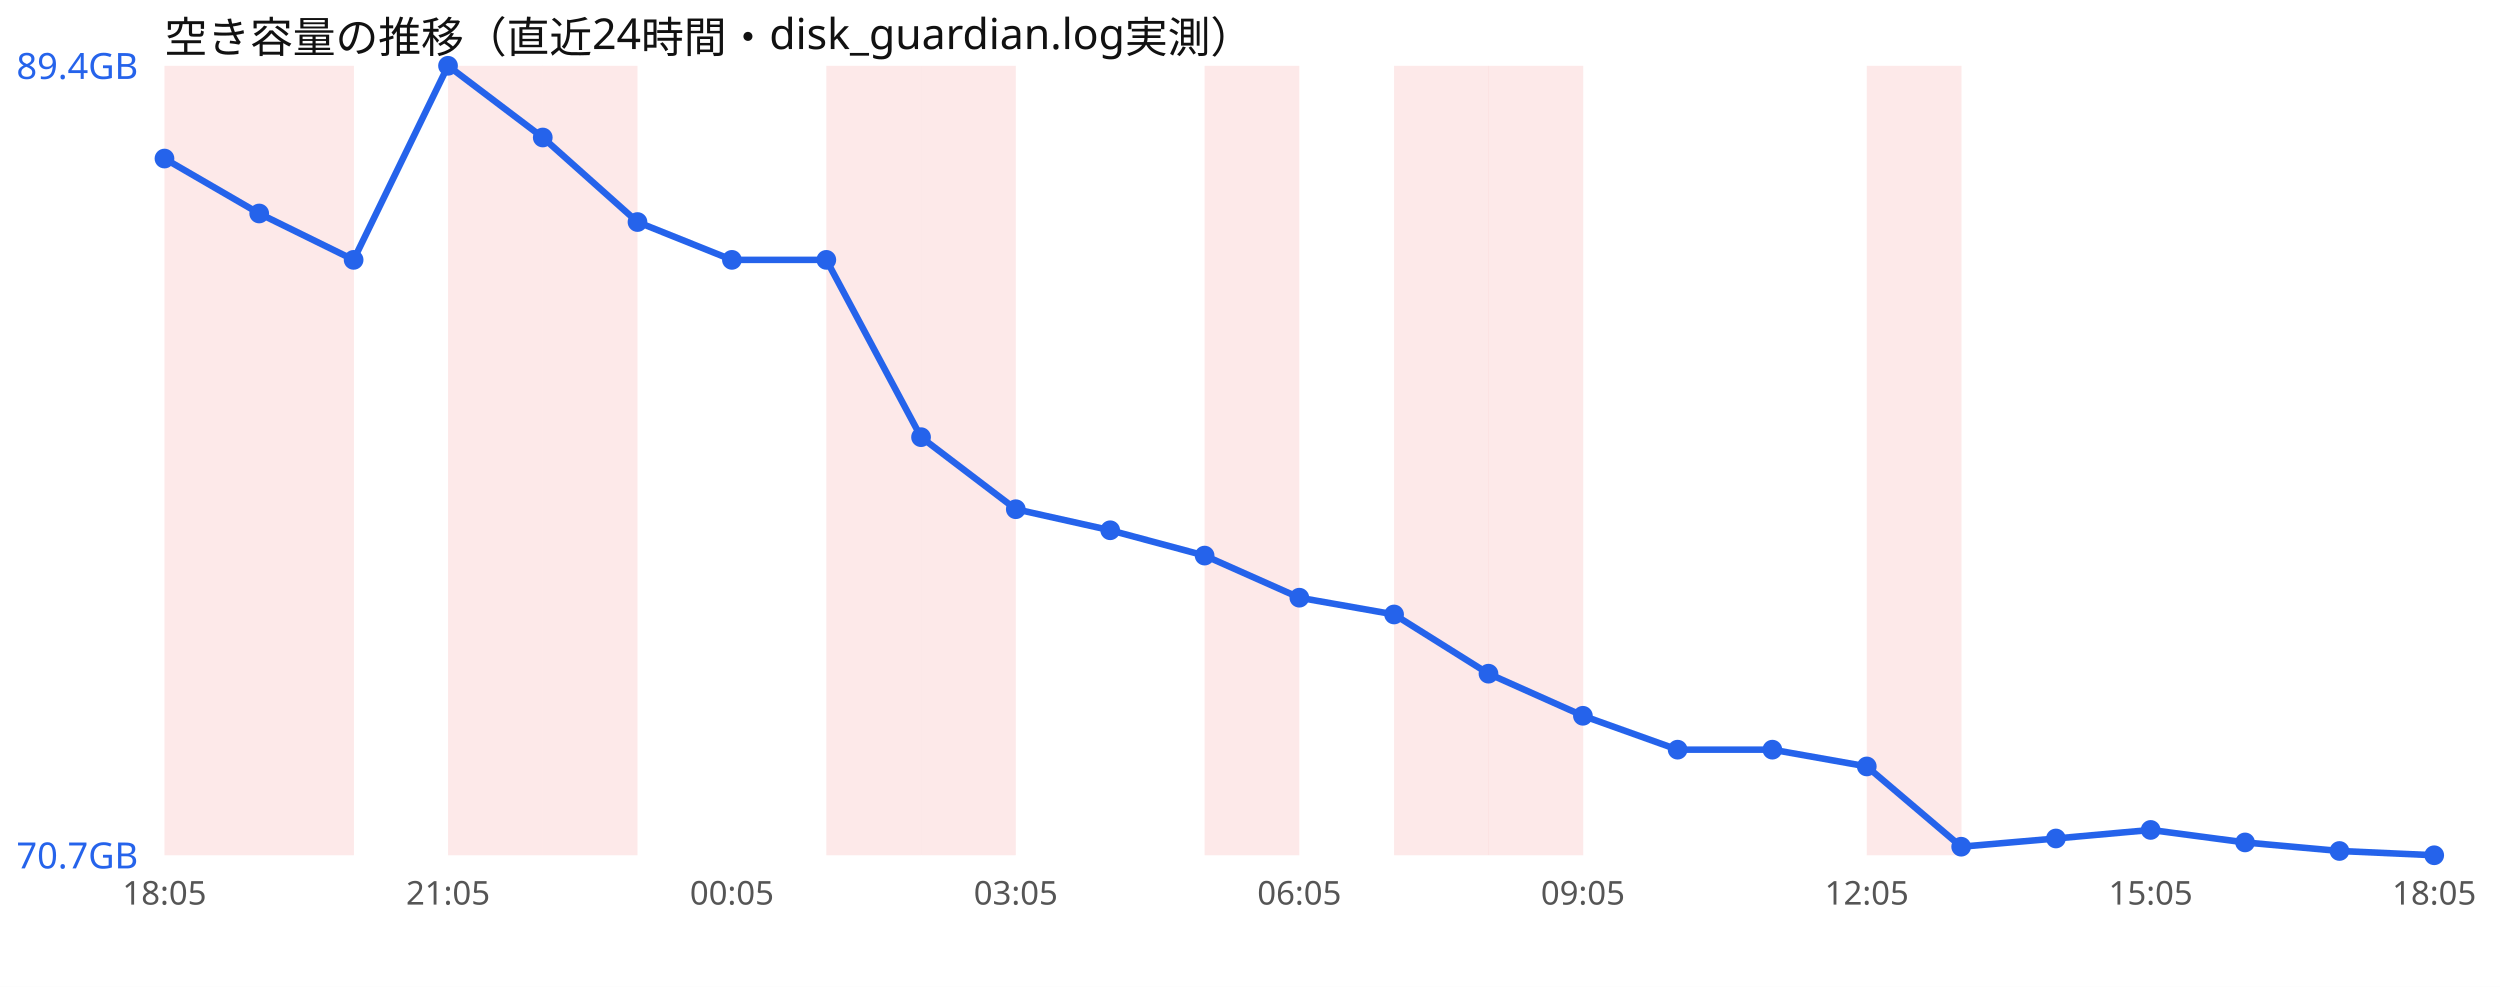
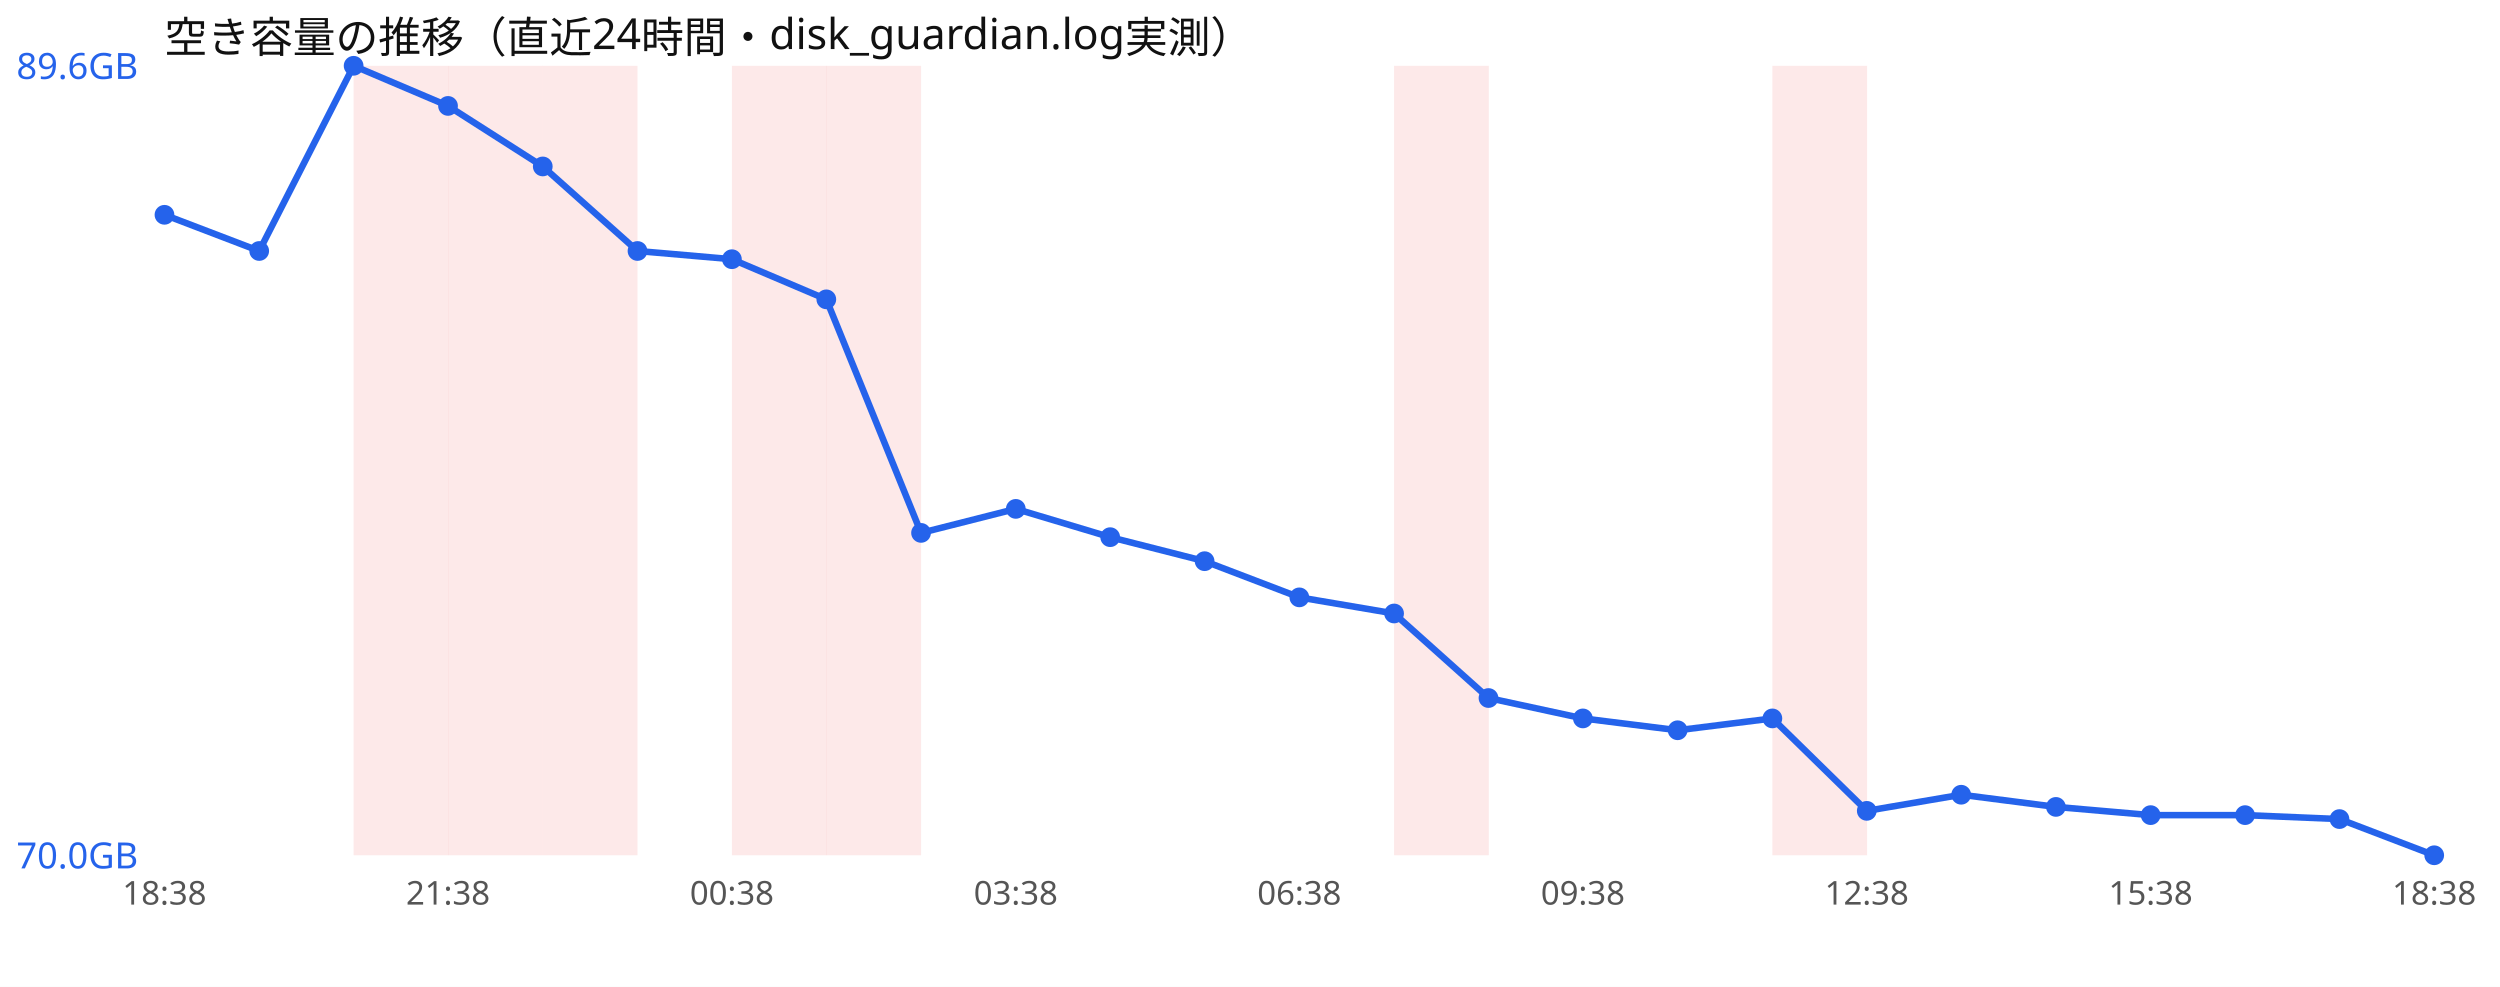
<svg xmlns="http://www.w3.org/2000/svg" width="760" height="300" viewBox="0 0 760 300" font-family="sans-serif">
  <rect width="760" height="300" fill="#ffffff" />
  <text x="50" y="16" font-size="13" fill="#111">空き容量の推移（直近24時間・disk_guardian.log実測）</text>
-   <rect x="50.0" y="20" width="28.8" height="240" fill="#ef4444" opacity="0.12" />
-   <rect x="78.8" y="20" width="28.8" height="240" fill="#ef4444" opacity="0.12" />
+   <rect x="107.5" y="20" width="28.8" height="240" fill="#ef4444" opacity="0.12" />
  <rect x="136.2" y="20" width="28.8" height="240" fill="#ef4444" opacity="0.12" />
  <rect x="165.0" y="20" width="28.8" height="240" fill="#ef4444" opacity="0.12" />
+   <rect x="222.5" y="20" width="28.8" height="240" fill="#ef4444" opacity="0.12" />
  <rect x="251.2" y="20" width="28.8" height="240" fill="#ef4444" opacity="0.12" />
-   <rect x="280.0" y="20" width="28.8" height="240" fill="#ef4444" opacity="0.12" />
-   <rect x="366.2" y="20" width="28.8" height="240" fill="#ef4444" opacity="0.12" />
  <rect x="423.8" y="20" width="28.8" height="240" fill="#ef4444" opacity="0.12" />
-   <rect x="452.5" y="20" width="28.8" height="240" fill="#ef4444" opacity="0.12" />
-   <rect x="567.5" y="20" width="28.8" height="240" fill="#ef4444" opacity="0.12" />
-   <polyline points="50.0,48.2 78.8,64.9 107.5,79.0 136.2,20.0 165.0,41.8 193.8,67.5 222.5,79.0 251.2,79.0 280.0,132.9 308.8,154.8 337.5,161.2 366.2,168.9 395.0,181.7 423.8,186.8 452.5,204.8 481.2,217.6 510.0,227.9 538.8,227.9 567.5,233.0 596.2,257.4 625.0,254.9 653.8,252.3 682.5,256.1 711.2,258.7 740.0,260.0" fill="none" stroke="#2563eb" stroke-width="2" />
-   <circle cx="50.0" cy="48.2" r="3" fill="#2563eb" />
-   <circle cx="78.8" cy="64.9" r="3" fill="#2563eb" />
-   <circle cx="107.5" cy="79.0" r="3" fill="#2563eb" />
-   <circle cx="136.2" cy="20.0" r="3" fill="#2563eb" />
-   <circle cx="165.0" cy="41.8" r="3" fill="#2563eb" />
-   <circle cx="193.8" cy="67.5" r="3" fill="#2563eb" />
-   <circle cx="222.5" cy="79.0" r="3" fill="#2563eb" />
-   <circle cx="251.2" cy="79.0" r="3" fill="#2563eb" />
-   <circle cx="280.0" cy="132.9" r="3" fill="#2563eb" />
-   <circle cx="308.8" cy="154.8" r="3" fill="#2563eb" />
-   <circle cx="337.5" cy="161.2" r="3" fill="#2563eb" />
-   <circle cx="366.2" cy="168.9" r="3" fill="#2563eb" />
-   <circle cx="395.0" cy="181.7" r="3" fill="#2563eb" />
-   <circle cx="423.8" cy="186.8" r="3" fill="#2563eb" />
-   <circle cx="452.5" cy="204.8" r="3" fill="#2563eb" />
-   <circle cx="481.2" cy="217.6" r="3" fill="#2563eb" />
-   <circle cx="510.0" cy="227.9" r="3" fill="#2563eb" />
-   <circle cx="538.8" cy="227.9" r="3" fill="#2563eb" />
-   <circle cx="567.5" cy="233.0" r="3" fill="#2563eb" />
-   <circle cx="596.2" cy="257.4" r="3" fill="#2563eb" />
-   <circle cx="625.0" cy="254.9" r="3" fill="#2563eb" />
-   <circle cx="653.8" cy="252.3" r="3" fill="#2563eb" />
-   <circle cx="682.5" cy="256.1" r="3" fill="#2563eb" />
-   <circle cx="711.2" cy="258.7" r="3" fill="#2563eb" />
+   <rect x="538.8" y="20" width="28.8" height="240" fill="#ef4444" opacity="0.12" />
+   <polyline points="50.0,65.3 78.8,76.3 107.5,20.0 136.2,32.2 165.0,50.6 193.8,76.3 222.5,78.8 251.2,91.0 280.0,162.0 308.8,154.7 337.5,163.3 366.2,170.6 395.0,181.6 423.8,186.5 452.5,212.2 481.2,218.4 510.0,222.0 538.8,218.4 567.5,246.5 596.2,241.6 625.0,245.3 653.8,247.8 682.5,247.8 711.2,249.0 740.0,260.0" fill="none" stroke="#2563eb" stroke-width="2" />
+   <circle cx="50.0" cy="65.3" r="3" fill="#2563eb" />
+   <circle cx="78.8" cy="76.3" r="3" fill="#2563eb" />
+   <circle cx="107.5" cy="20.0" r="3" fill="#2563eb" />
+   <circle cx="136.2" cy="32.2" r="3" fill="#2563eb" />
+   <circle cx="165.0" cy="50.6" r="3" fill="#2563eb" />
+   <circle cx="193.8" cy="76.3" r="3" fill="#2563eb" />
+   <circle cx="222.5" cy="78.8" r="3" fill="#2563eb" />
+   <circle cx="251.2" cy="91.0" r="3" fill="#2563eb" />
+   <circle cx="280.0" cy="162.0" r="3" fill="#2563eb" />
+   <circle cx="308.8" cy="154.7" r="3" fill="#2563eb" />
+   <circle cx="337.5" cy="163.3" r="3" fill="#2563eb" />
+   <circle cx="366.2" cy="170.6" r="3" fill="#2563eb" />
+   <circle cx="395.0" cy="181.6" r="3" fill="#2563eb" />
+   <circle cx="423.8" cy="186.5" r="3" fill="#2563eb" />
+   <circle cx="452.5" cy="212.2" r="3" fill="#2563eb" />
+   <circle cx="481.2" cy="218.4" r="3" fill="#2563eb" />
+   <circle cx="510.0" cy="222.0" r="3" fill="#2563eb" />
+   <circle cx="538.8" cy="218.4" r="3" fill="#2563eb" />
+   <circle cx="567.5" cy="246.5" r="3" fill="#2563eb" />
+   <circle cx="596.2" cy="241.6" r="3" fill="#2563eb" />
+   <circle cx="625.0" cy="245.3" r="3" fill="#2563eb" />
+   <circle cx="653.8" cy="247.8" r="3" fill="#2563eb" />
+   <circle cx="682.5" cy="247.8" r="3" fill="#2563eb" />
+   <circle cx="711.2" cy="249.0" r="3" fill="#2563eb" />
  <circle cx="740.0" cy="260.0" r="3" fill="#2563eb" />
-   <text x="5" y="24.0" font-size="11" fill="#2563eb">89.4GB</text>
-   <text x="5" y="264.0" font-size="11" fill="#2563eb">70.7GB</text>
-   <text x="50.0" y="275" font-size="10" fill="#555" text-anchor="middle">18:05</text>
-   <text x="136.2" y="275" font-size="10" fill="#555" text-anchor="middle">21:05</text>
-   <text x="222.5" y="275" font-size="10" fill="#555" text-anchor="middle">00:05</text>
-   <text x="308.8" y="275" font-size="10" fill="#555" text-anchor="middle">03:05</text>
-   <text x="395.0" y="275" font-size="10" fill="#555" text-anchor="middle">06:05</text>
-   <text x="481.2" y="275" font-size="10" fill="#555" text-anchor="middle">09:05</text>
-   <text x="567.5" y="275" font-size="10" fill="#555" text-anchor="middle">12:05</text>
-   <text x="653.8" y="275" font-size="10" fill="#555" text-anchor="middle">15:05</text>
-   <text x="740.0" y="275" font-size="10" fill="#555" text-anchor="middle">18:05</text>
+   <text x="5" y="24.0" font-size="11" fill="#2563eb">89.6GB</text>
+   <text x="5" y="264.0" font-size="11" fill="#2563eb">70.0GB</text>
+   <text x="50.0" y="275" font-size="10" fill="#555" text-anchor="middle">18:38</text>
+   <text x="136.2" y="275" font-size="10" fill="#555" text-anchor="middle">21:38</text>
+   <text x="222.5" y="275" font-size="10" fill="#555" text-anchor="middle">00:38</text>
+   <text x="308.8" y="275" font-size="10" fill="#555" text-anchor="middle">03:38</text>
+   <text x="395.0" y="275" font-size="10" fill="#555" text-anchor="middle">06:38</text>
+   <text x="481.2" y="275" font-size="10" fill="#555" text-anchor="middle">09:38</text>
+   <text x="567.5" y="275" font-size="10" fill="#555" text-anchor="middle">12:38</text>
+   <text x="653.8" y="275" font-size="10" fill="#555" text-anchor="middle">15:38</text>
+   <text x="740.0" y="275" font-size="10" fill="#555" text-anchor="middle">18:38</text>
</svg>
